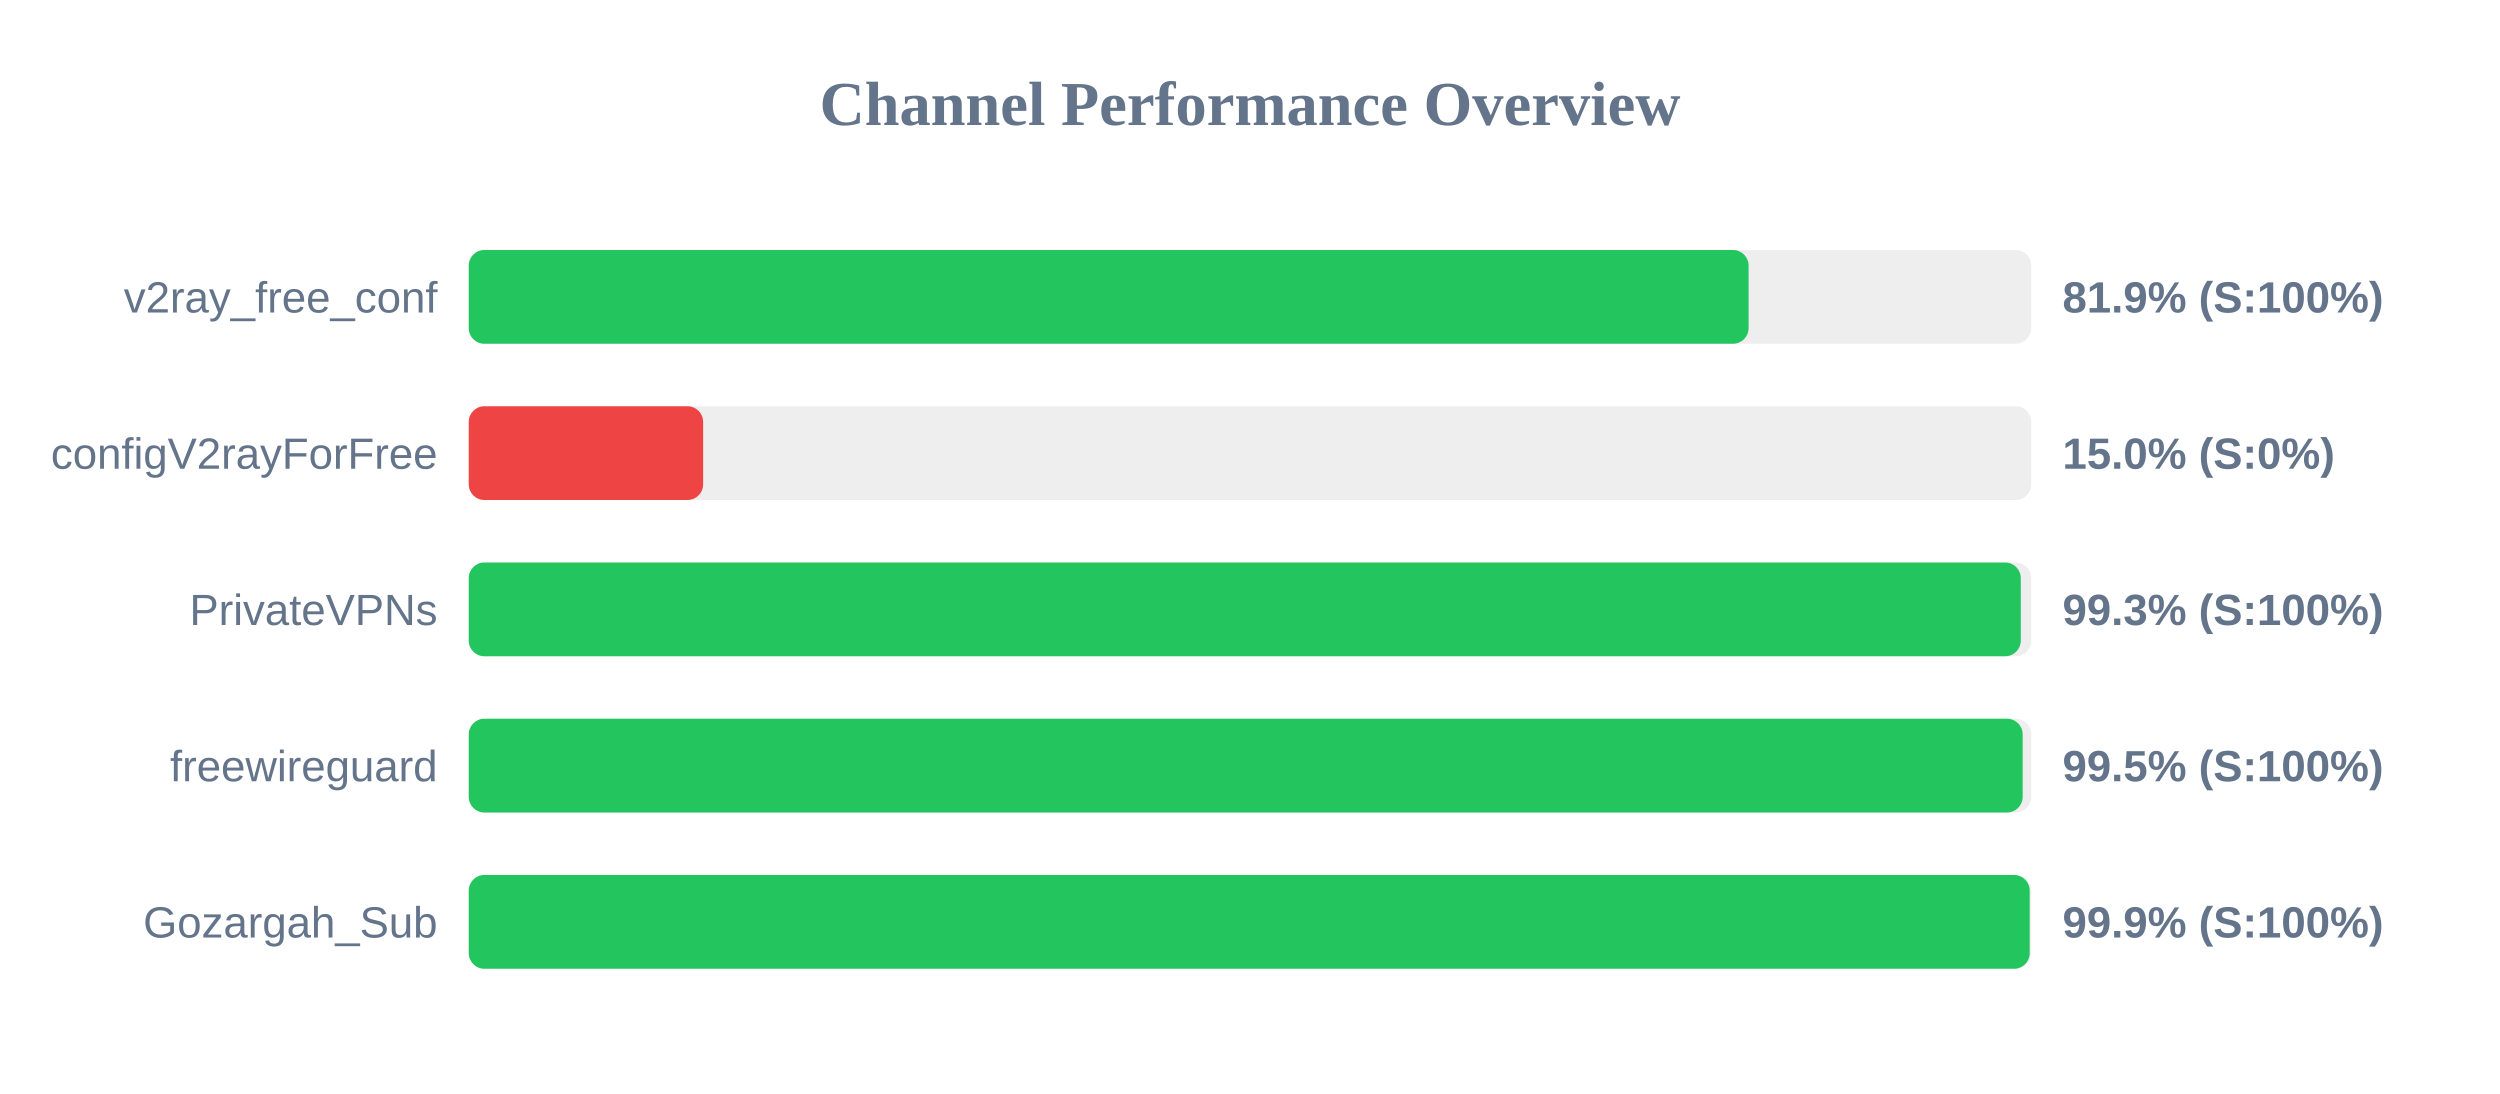
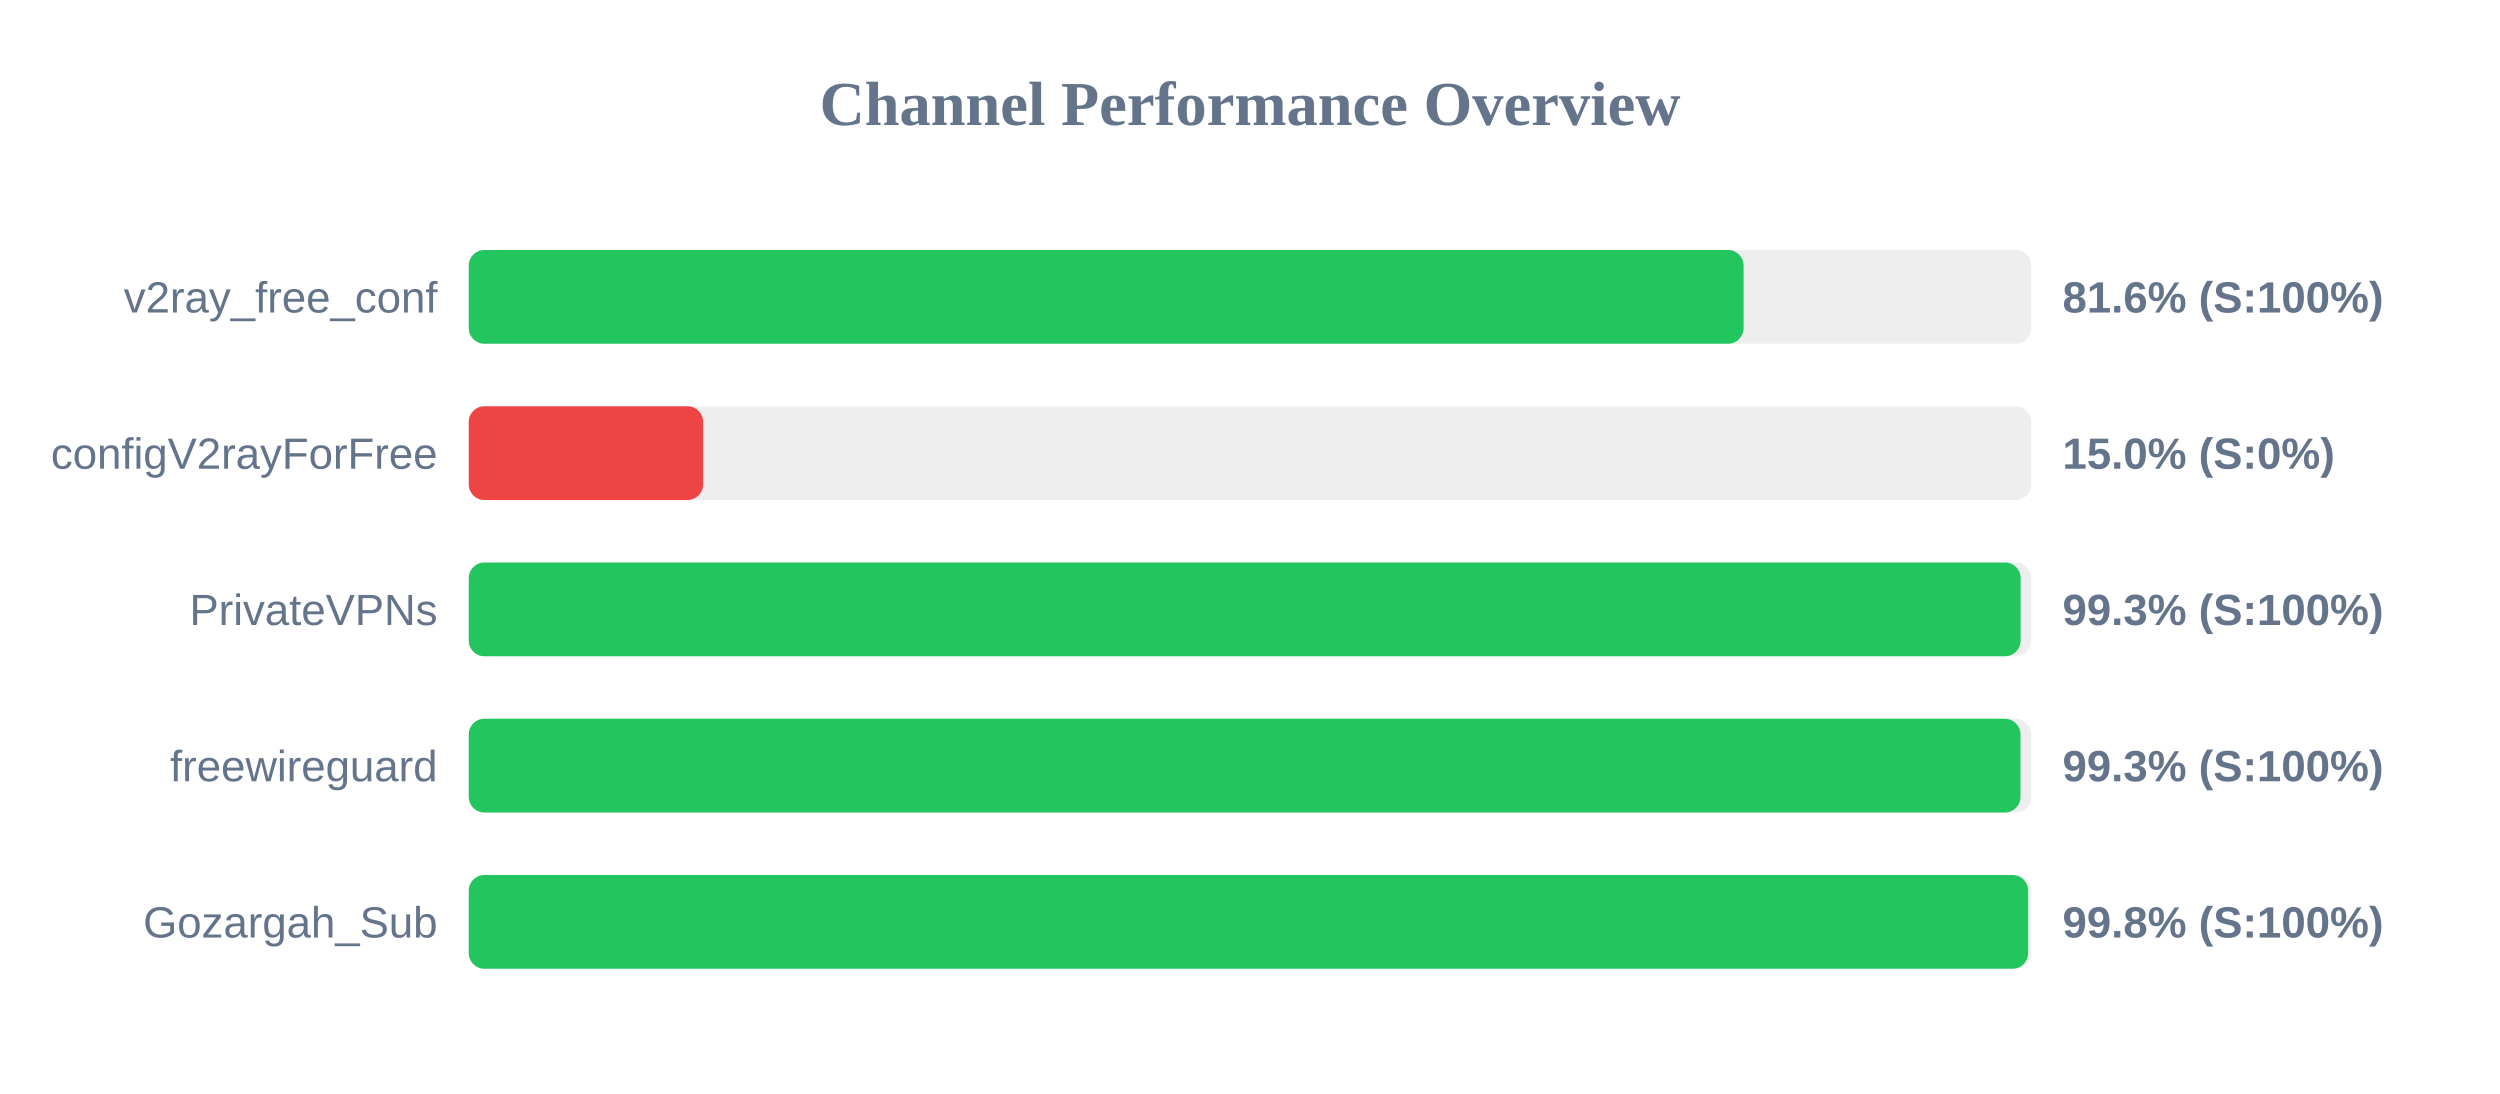
<svg xmlns="http://www.w3.org/2000/svg" width="800" height="350" version="1.1">
  <style>
        .row { font: 14px Arial; fill: #64748b; }
        .score { font: bold 14px Arial; fill: #64748b; }
    </style>
  <text x="400" y="40" text-anchor="middle" font-size="20px" font-weight="bold" fill="#64748b">Channel Performance Overview</text>
  <rect x="150" y="80" width="500" height="30" fill="#eee" rx="5" />
-   <rect x="150" y="80" width="409.55" height="30" fill="#22c55e" rx="5" />
+   <rect x="150" y="80" width="407.95" height="30" fill="#22c55e" rx="5" />
  <text x="140" y="100" text-anchor="end" class="row">v2ray_free_conf</text>
-   <text x="660" y="100" text-anchor="start" class="score">81.9% (S:100%)</text>
+   <text x="660" y="100" text-anchor="start" class="score">81.6% (S:100%)</text>
  <rect x="150" y="130" width="500" height="30" fill="#eee" rx="5" />
  <rect x="150" y="130" width="75.0" height="30" fill="#ef4444" rx="5" />
  <text x="140" y="150" text-anchor="end" class="row">configV2rayForFree</text>
  <text x="660" y="150" text-anchor="start" class="score">15.0% (S:0%)</text>
  <rect x="150" y="180" width="500" height="30" fill="#eee" rx="5" />
-   <rect x="150" y="180" width="496.65" height="30" fill="#22c55e" rx="5" />
+   <rect x="150" y="180" width="496.6" height="30" fill="#22c55e" rx="5" />
  <text x="140" y="200" text-anchor="end" class="row">PrivateVPNs</text>
  <text x="660" y="200" text-anchor="start" class="score">99.3% (S:100%)</text>
  <rect x="150" y="230" width="500" height="30" fill="#eee" rx="5" />
-   <rect x="150" y="230" width="497.25" height="30" fill="#22c55e" rx="5" />
+   <rect x="150" y="230" width="496.55" height="30" fill="#22c55e" rx="5" />
  <text x="140" y="250" text-anchor="end" class="row">freewireguard</text>
-   <text x="660" y="250" text-anchor="start" class="score">99.5% (S:100%)</text>
+   <text x="660" y="250" text-anchor="start" class="score">99.3% (S:100%)</text>
  <rect x="150" y="280" width="500" height="30" fill="#eee" rx="5" />
-   <rect x="150" y="280" width="499.5" height="30" fill="#22c55e" rx="5" />
+   <rect x="150" y="280" width="499.0" height="30" fill="#22c55e" rx="5" />
  <text x="140" y="300" text-anchor="end" class="row">Gozargah_Sub</text>
-   <text x="660" y="300" text-anchor="start" class="score">99.9% (S:100%)</text>
+   <text x="660" y="300" text-anchor="start" class="score">99.8% (S:100%)</text>
</svg>
